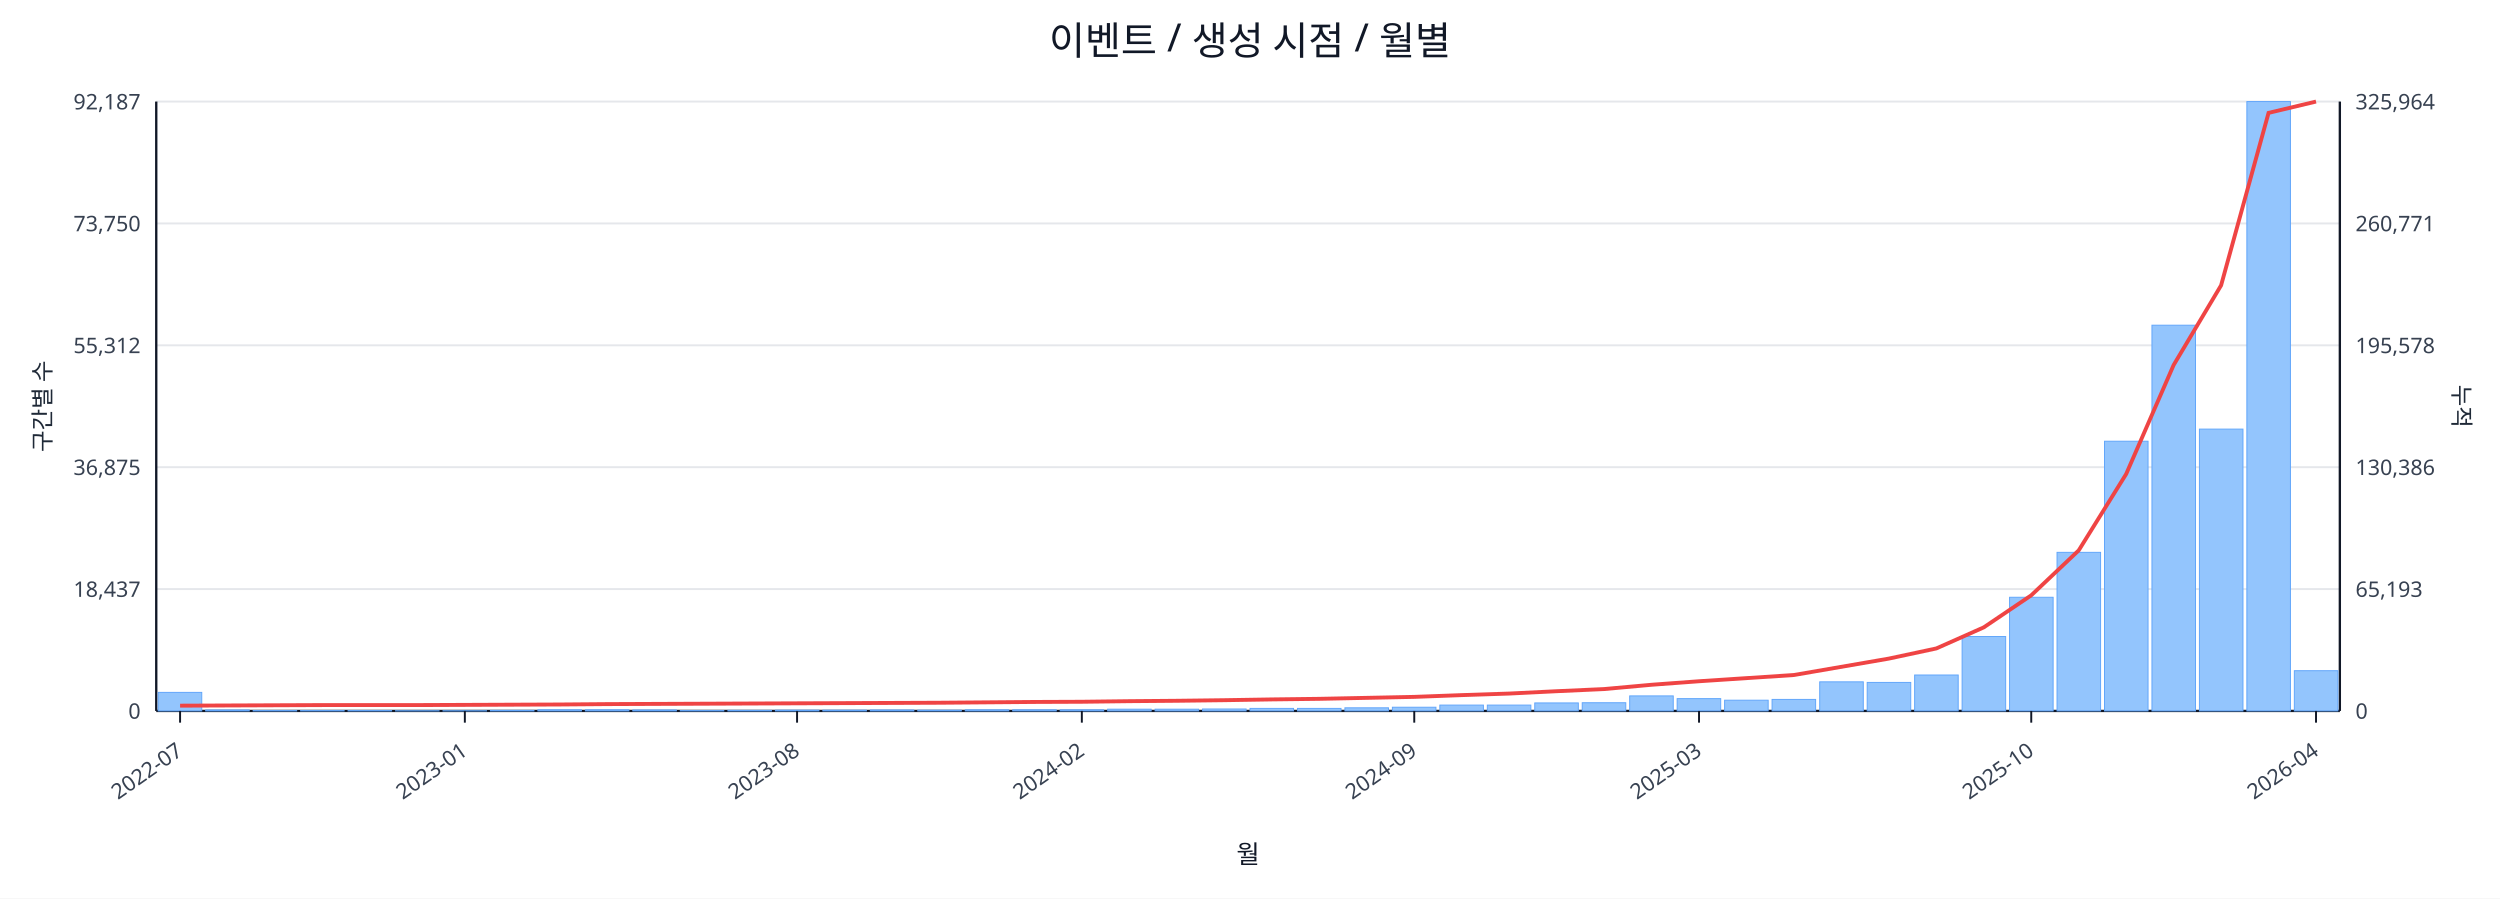
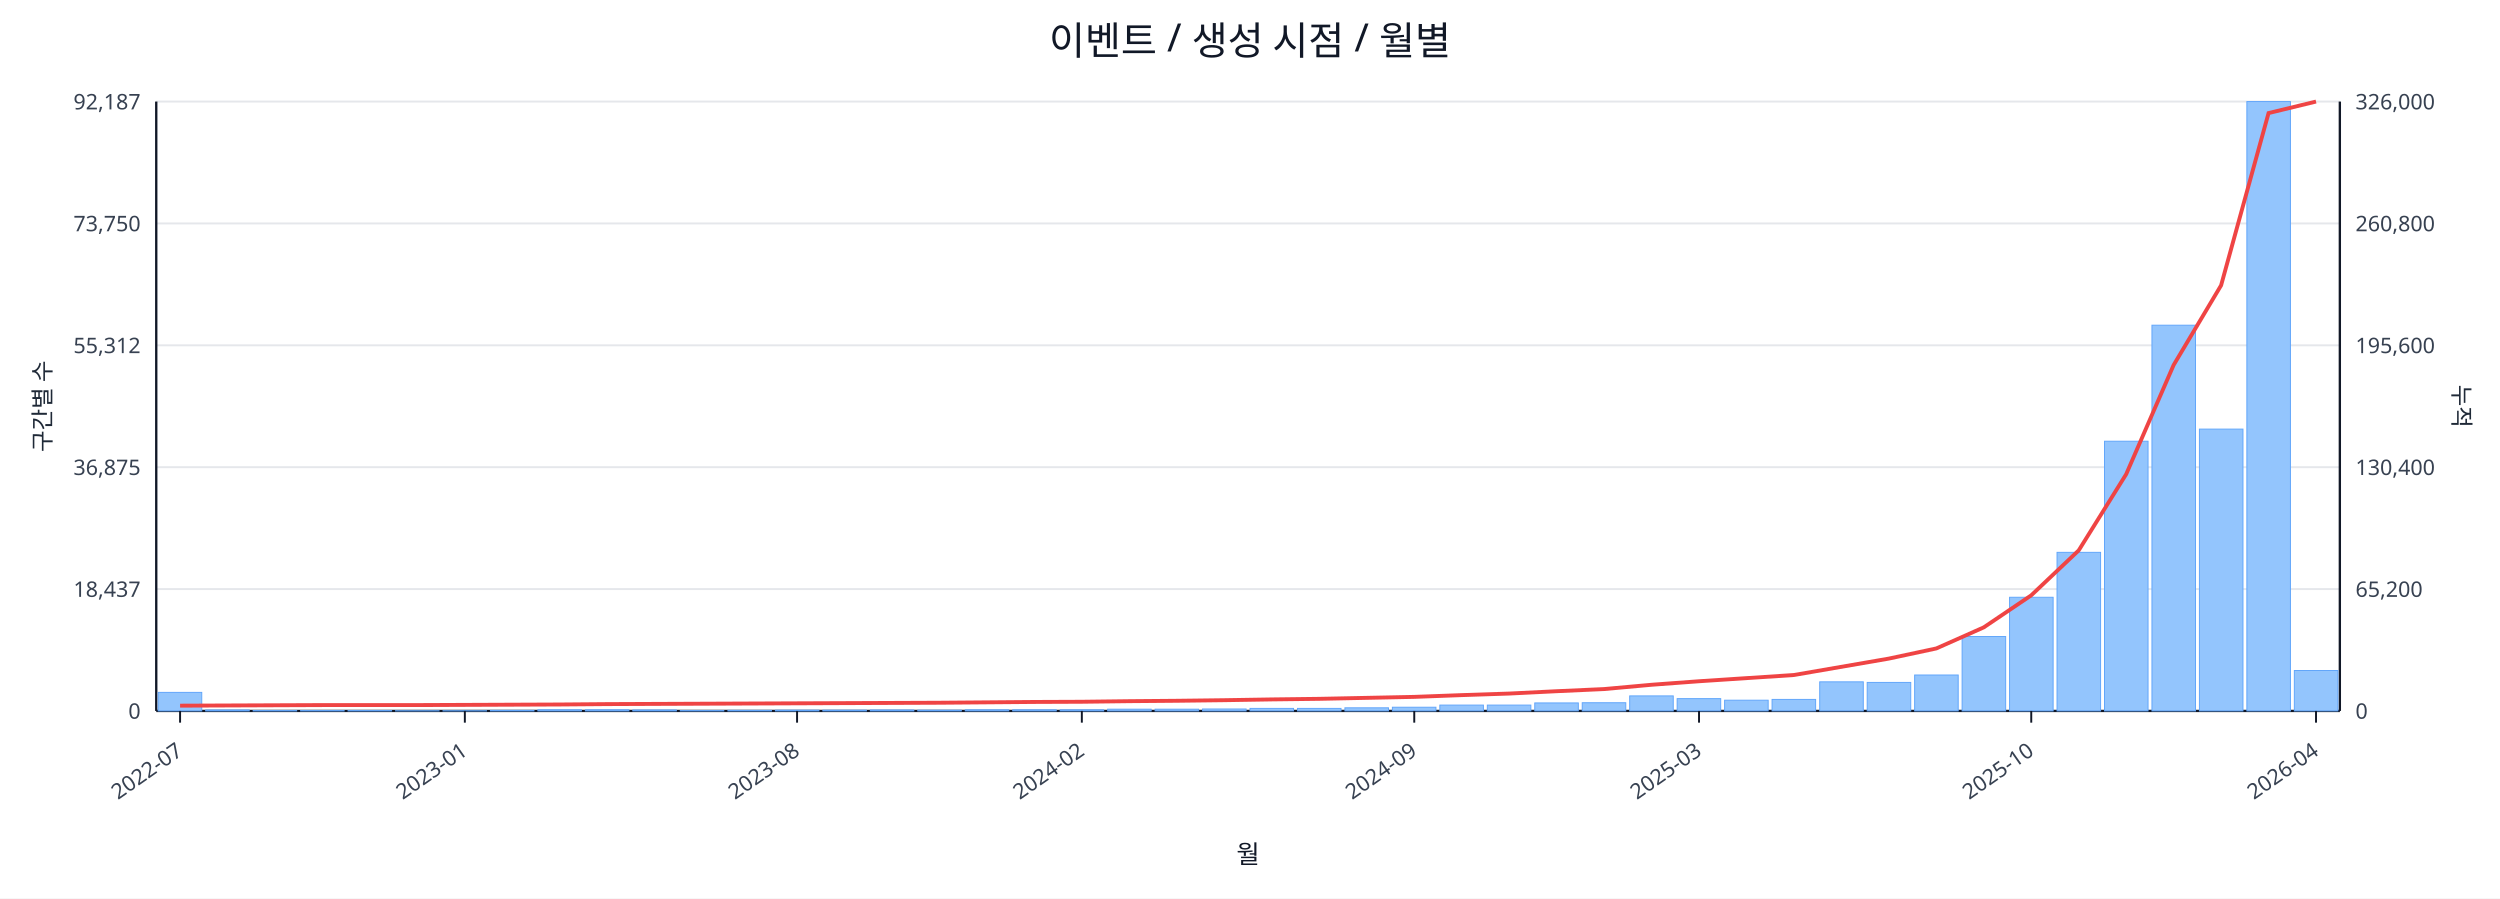
<svg xmlns="http://www.w3.org/2000/svg" width="1280" height="460" viewBox="0 0 1280 460">
  <rect x="0" y="0" width="100%" height="100%" fill="#ffffff" />
  <text x="640.0" y="28" font-size="20" text-anchor="middle" font-family="sans-serif" fill="#111827">이벤트 / 생성 시점 / 월별</text>
  <line x1="80.0" y1="52.0" x2="1198.0" y2="52.0" stroke="#e5e7eb" stroke-width="1" />
  <text x="72.0" y="56.0" font-size="11" text-anchor="end" font-family="sans-serif" fill="#374151">92,187</text>
-   <text x="1206.0" y="56.0" font-size="11" text-anchor="start" font-family="sans-serif" fill="#374151">325,964</text>
+   <text x="1206.0" y="56.0" font-size="11" text-anchor="start" font-family="sans-serif" fill="#374151">326,000</text>
  <line x1="80.0" y1="114.4" x2="1198.0" y2="114.4" stroke="#e5e7eb" stroke-width="1" />
  <text x="72.0" y="118.4" font-size="11" text-anchor="end" font-family="sans-serif" fill="#374151">73,750</text>
-   <text x="1206.0" y="118.4" font-size="11" text-anchor="start" font-family="sans-serif" fill="#374151">260,771</text>
+   <text x="1206.0" y="118.4" font-size="11" text-anchor="start" font-family="sans-serif" fill="#374151">260,800</text>
  <line x1="80.0" y1="176.8" x2="1198.0" y2="176.8" stroke="#e5e7eb" stroke-width="1" />
  <text x="72.0" y="180.8" font-size="11" text-anchor="end" font-family="sans-serif" fill="#374151">55,312</text>
-   <text x="1206.0" y="180.8" font-size="11" text-anchor="start" font-family="sans-serif" fill="#374151">195,578</text>
+   <text x="1206.0" y="180.8" font-size="11" text-anchor="start" font-family="sans-serif" fill="#374151">195,600</text>
  <line x1="80.0" y1="239.2" x2="1198.0" y2="239.2" stroke="#e5e7eb" stroke-width="1" />
  <text x="72.0" y="243.2" font-size="11" text-anchor="end" font-family="sans-serif" fill="#374151">36,875</text>
-   <text x="1206.0" y="243.2" font-size="11" text-anchor="start" font-family="sans-serif" fill="#374151">130,386</text>
+   <text x="1206.0" y="243.2" font-size="11" text-anchor="start" font-family="sans-serif" fill="#374151">130,400</text>
  <line x1="80.0" y1="301.6" x2="1198.0" y2="301.6" stroke="#e5e7eb" stroke-width="1" />
  <text x="72.0" y="305.6" font-size="11" text-anchor="end" font-family="sans-serif" fill="#374151">18,437</text>
-   <text x="1206.0" y="305.6" font-size="11" text-anchor="start" font-family="sans-serif" fill="#374151">65,193</text>
+   <text x="1206.0" y="305.6" font-size="11" text-anchor="start" font-family="sans-serif" fill="#374151">65,200</text>
  <line x1="80.0" y1="364.0" x2="1198.0" y2="364.0" stroke="#e5e7eb" stroke-width="1" />
  <text x="72.0" y="368.0" font-size="11" text-anchor="end" font-family="sans-serif" fill="#374151">0</text>
  <text x="1206.0" y="368.0" font-size="11" text-anchor="start" font-family="sans-serif" fill="#374151">0</text>
  <line x1="80.0" y1="364.0" x2="1198.0" y2="364.0" stroke="#111827" stroke-width="1.2" />
  <line x1="80.0" y1="52.0" x2="80.0" y2="364.0" stroke="#111827" stroke-width="1.2" />
  <line x1="1198.0" y1="52.0" x2="1198.0" y2="364.0" stroke="#111827" stroke-width="1.2" />
  <rect x="81.0" y="354.5" width="22.3" height="9.5" fill="#93c5fd" stroke="#60a5fa" stroke-width="0.5" />
  <rect x="105.3" y="363.5" width="22.3" height="0.5" fill="#93c5fd" stroke="#60a5fa" stroke-width="0.5" />
  <rect x="129.6" y="363.8" width="22.3" height="0.2" fill="#93c5fd" stroke="#60a5fa" stroke-width="0.5" />
  <rect x="153.9" y="363.8" width="22.3" height="0.2" fill="#93c5fd" stroke="#60a5fa" stroke-width="0.5" />
  <rect x="178.2" y="363.8" width="22.3" height="0.2" fill="#93c5fd" stroke="#60a5fa" stroke-width="0.5" />
  <rect x="202.5" y="363.9" width="22.3" height="0.1" fill="#93c5fd" stroke="#60a5fa" stroke-width="0.5" />
  <rect x="226.8" y="363.9" width="22.3" height="0.1" fill="#93c5fd" stroke="#60a5fa" stroke-width="0.5" />
  <rect x="251.1" y="363.7" width="22.3" height="0.3" fill="#93c5fd" stroke="#60a5fa" stroke-width="0.5" />
  <rect x="275.4" y="363.4" width="22.3" height="0.6" fill="#93c5fd" stroke="#60a5fa" stroke-width="0.5" />
  <rect x="299.7" y="363.4" width="22.3" height="0.6" fill="#93c5fd" stroke="#60a5fa" stroke-width="0.5" />
  <rect x="324.0" y="363.5" width="22.3" height="0.5" fill="#93c5fd" stroke="#60a5fa" stroke-width="0.5" />
  <rect x="348.3" y="363.8" width="22.3" height="0.2" fill="#93c5fd" stroke="#60a5fa" stroke-width="0.5" />
  <rect x="372.7" y="363.7" width="22.3" height="0.3" fill="#93c5fd" stroke="#60a5fa" stroke-width="0.5" />
  <rect x="397.0" y="363.6" width="22.3" height="0.4" fill="#93c5fd" stroke="#60a5fa" stroke-width="0.5" />
  <rect x="421.3" y="363.6" width="22.3" height="0.4" fill="#93c5fd" stroke="#60a5fa" stroke-width="0.5" />
  <rect x="445.6" y="363.5" width="22.3" height="0.5" fill="#93c5fd" stroke="#60a5fa" stroke-width="0.5" />
  <rect x="469.9" y="363.6" width="22.3" height="0.4" fill="#93c5fd" stroke="#60a5fa" stroke-width="0.5" />
  <rect x="494.2" y="363.4" width="22.3" height="0.6" fill="#93c5fd" stroke="#60a5fa" stroke-width="0.5" />
  <rect x="518.5" y="363.4" width="22.3" height="0.6" fill="#93c5fd" stroke="#60a5fa" stroke-width="0.5" />
  <rect x="542.8" y="363.4" width="22.3" height="0.6" fill="#93c5fd" stroke="#60a5fa" stroke-width="0.5" />
  <rect x="567.1" y="363.1" width="22.3" height="0.9" fill="#93c5fd" stroke="#60a5fa" stroke-width="0.5" />
  <rect x="591.4" y="363.1" width="22.3" height="0.9" fill="#93c5fd" stroke="#60a5fa" stroke-width="0.5" />
  <rect x="615.7" y="363.0" width="22.3" height="1.0" fill="#93c5fd" stroke="#60a5fa" stroke-width="0.5" />
  <rect x="640.0" y="362.7" width="22.3" height="1.3" fill="#93c5fd" stroke="#60a5fa" stroke-width="0.5" />
  <rect x="664.3" y="362.7" width="22.3" height="1.3" fill="#93c5fd" stroke="#60a5fa" stroke-width="0.5" />
  <rect x="688.6" y="362.4" width="22.3" height="1.6" fill="#93c5fd" stroke="#60a5fa" stroke-width="0.5" />
  <rect x="712.9" y="362.1" width="22.3" height="1.9" fill="#93c5fd" stroke="#60a5fa" stroke-width="0.5" />
  <rect x="737.2" y="361.0" width="22.3" height="3.0" fill="#93c5fd" stroke="#60a5fa" stroke-width="0.5" />
  <rect x="761.5" y="361.0" width="22.3" height="3.0" fill="#93c5fd" stroke="#60a5fa" stroke-width="0.5" />
  <rect x="785.8" y="359.9" width="22.3" height="4.1" fill="#93c5fd" stroke="#60a5fa" stroke-width="0.5" />
  <rect x="810.1" y="359.8" width="22.3" height="4.2" fill="#93c5fd" stroke="#60a5fa" stroke-width="0.5" />
  <rect x="834.4" y="356.3" width="22.3" height="7.7" fill="#93c5fd" stroke="#60a5fa" stroke-width="0.5" />
  <rect x="858.7" y="357.7" width="22.3" height="6.3" fill="#93c5fd" stroke="#60a5fa" stroke-width="0.5" />
  <rect x="883.0" y="358.5" width="22.3" height="5.5" fill="#93c5fd" stroke="#60a5fa" stroke-width="0.5" />
  <rect x="907.3" y="358.1" width="22.3" height="5.9" fill="#93c5fd" stroke="#60a5fa" stroke-width="0.5" />
  <rect x="931.7" y="349.1" width="22.3" height="14.9" fill="#93c5fd" stroke="#60a5fa" stroke-width="0.5" />
  <rect x="956.0" y="349.4" width="22.3" height="14.6" fill="#93c5fd" stroke="#60a5fa" stroke-width="0.5" />
  <rect x="980.3" y="345.6" width="22.3" height="18.4" fill="#93c5fd" stroke="#60a5fa" stroke-width="0.5" />
  <rect x="1004.6" y="325.9" width="22.3" height="38.1" fill="#93c5fd" stroke="#60a5fa" stroke-width="0.5" />
  <rect x="1028.9" y="305.8" width="22.3" height="58.2" fill="#93c5fd" stroke="#60a5fa" stroke-width="0.5" />
  <rect x="1053.2" y="282.8" width="22.3" height="81.2" fill="#93c5fd" stroke="#60a5fa" stroke-width="0.5" />
  <rect x="1077.5" y="225.9" width="22.3" height="138.1" fill="#93c5fd" stroke="#60a5fa" stroke-width="0.5" />
  <rect x="1101.8" y="166.5" width="22.3" height="197.5" fill="#93c5fd" stroke="#60a5fa" stroke-width="0.5" />
  <rect x="1126.1" y="219.7" width="22.3" height="144.3" fill="#93c5fd" stroke="#60a5fa" stroke-width="0.5" />
  <rect x="1150.4" y="52.0" width="22.3" height="312.0" fill="#93c5fd" stroke="#60a5fa" stroke-width="0.5" />
-   <rect x="1174.7" y="343.4" width="22.3" height="20.6" fill="#93c5fd" stroke="#60a5fa" stroke-width="0.5" />
-   <polyline fill="none" stroke="#ef4444" stroke-width="2" points="92.2,361.3 116.5,361.2 140.8,361.1 165.1,361.0 189.4,361.0 213.7,361.0 238.0,360.9 262.3,360.8 286.6,360.7 310.9,360.5 335.2,360.4 359.5,360.3 383.8,360.2 408.1,360.1 432.4,360.0 456.7,359.9 481.0,359.8 505.3,359.6 529.6,359.4 553.9,359.3 578.2,359.0 602.5,358.8 626.8,358.5 651.2,358.1 675.5,357.8 699.8,357.3 724.1,356.8 748.4,355.9 772.7,355.1 797.0,353.9 821.3,352.8 845.6,350.6 869.9,348.8 894.2,347.2 918.5,345.6 942.8,341.4 967.1,337.2 991.4,332.0 1015.7,321.2 1040.0,304.8 1064.3,281.8 1088.6,242.7 1112.9,186.9 1137.2,146.1 1161.5,57.8 1185.8,52.0" />
+   <rect x="1174.7" y="343.3" width="22.3" height="20.7" fill="#93c5fd" stroke="#60a5fa" stroke-width="0.5" />
+   <polyline fill="none" stroke="#ef4444" stroke-width="2" points="92.2,361.3 116.5,361.2 140.8,361.1 165.1,361.0 189.4,361.0 213.7,361.0 238.0,360.9 262.3,360.8 286.6,360.7 310.9,360.5 335.2,360.4 359.5,360.3 383.8,360.2 408.1,360.1 432.4,360.0 456.7,359.9 481.0,359.8 505.3,359.6 529.6,359.4 553.9,359.3 578.2,359.0 602.5,358.8 626.8,358.5 651.2,358.1 675.5,357.8 699.8,357.3 724.1,356.8 748.4,355.9 772.7,355.1 797.0,353.9 821.3,352.8 845.6,350.6 869.9,348.8 894.2,347.2 918.5,345.6 942.8,341.4 967.1,337.2 991.4,332.0 1015.7,321.2 1040.0,304.8 1064.3,281.8 1088.6,242.8 1112.9,186.9 1137.2,146.1 1161.5,57.9 1185.8,52.0" />
  <line x1="92.2" y1="364.0" x2="92.2" y2="370.0" stroke="#111827" stroke-width="1" />
  <text x="94.2" y="386.0" font-size="11" text-anchor="end" transform="rotate(-35 94.2 386.0)" font-family="sans-serif" fill="#374151">2022-07</text>
  <line x1="238.0" y1="364.0" x2="238.0" y2="370.0" stroke="#111827" stroke-width="1" />
  <text x="240.0" y="386.0" font-size="11" text-anchor="end" transform="rotate(-35 240.0 386.0)" font-family="sans-serif" fill="#374151">2023-01</text>
  <line x1="408.1" y1="364.0" x2="408.1" y2="370.0" stroke="#111827" stroke-width="1" />
  <text x="410.1" y="386.0" font-size="11" text-anchor="end" transform="rotate(-35 410.1 386.0)" font-family="sans-serif" fill="#374151">2023-08</text>
  <line x1="553.9" y1="364.0" x2="553.9" y2="370.0" stroke="#111827" stroke-width="1" />
  <text x="555.9" y="386.0" font-size="11" text-anchor="end" transform="rotate(-35 555.9 386.0)" font-family="sans-serif" fill="#374151">2024-02</text>
  <line x1="724.1" y1="364.0" x2="724.1" y2="370.0" stroke="#111827" stroke-width="1" />
  <text x="726.1" y="386.0" font-size="11" text-anchor="end" transform="rotate(-35 726.1 386.0)" font-family="sans-serif" fill="#374151">2024-09</text>
  <line x1="869.9" y1="364.0" x2="869.9" y2="370.0" stroke="#111827" stroke-width="1" />
  <text x="871.9" y="386.0" font-size="11" text-anchor="end" transform="rotate(-35 871.9 386.0)" font-family="sans-serif" fill="#374151">2025-03</text>
  <line x1="1040.0" y1="364.0" x2="1040.0" y2="370.0" stroke="#111827" stroke-width="1" />
  <text x="1042.0" y="386.0" font-size="11" text-anchor="end" transform="rotate(-35 1042.0 386.0)" font-family="sans-serif" fill="#374151">2025-10</text>
  <line x1="1185.8" y1="364.0" x2="1185.8" y2="370.0" stroke="#111827" stroke-width="1" />
  <text x="1187.8" y="386.0" font-size="11" text-anchor="end" transform="rotate(-35 1187.8 386.0)" font-family="sans-serif" fill="#374151">2026-04</text>
  <text x="26" y="208.0" font-size="12" transform="rotate(-90 26 208.0)" text-anchor="middle" font-family="sans-serif" fill="#1f2937">구간별 수</text>
  <text x="1256.0" y="208.0" font-size="12" transform="rotate(90 1256.0 208.0)" text-anchor="middle" font-family="sans-serif" fill="#1f2937">누적</text>
  <text x="639.0" y="442.0" font-size="13" text-anchor="middle" font-family="sans-serif" fill="#111827">월</text>
</svg>
